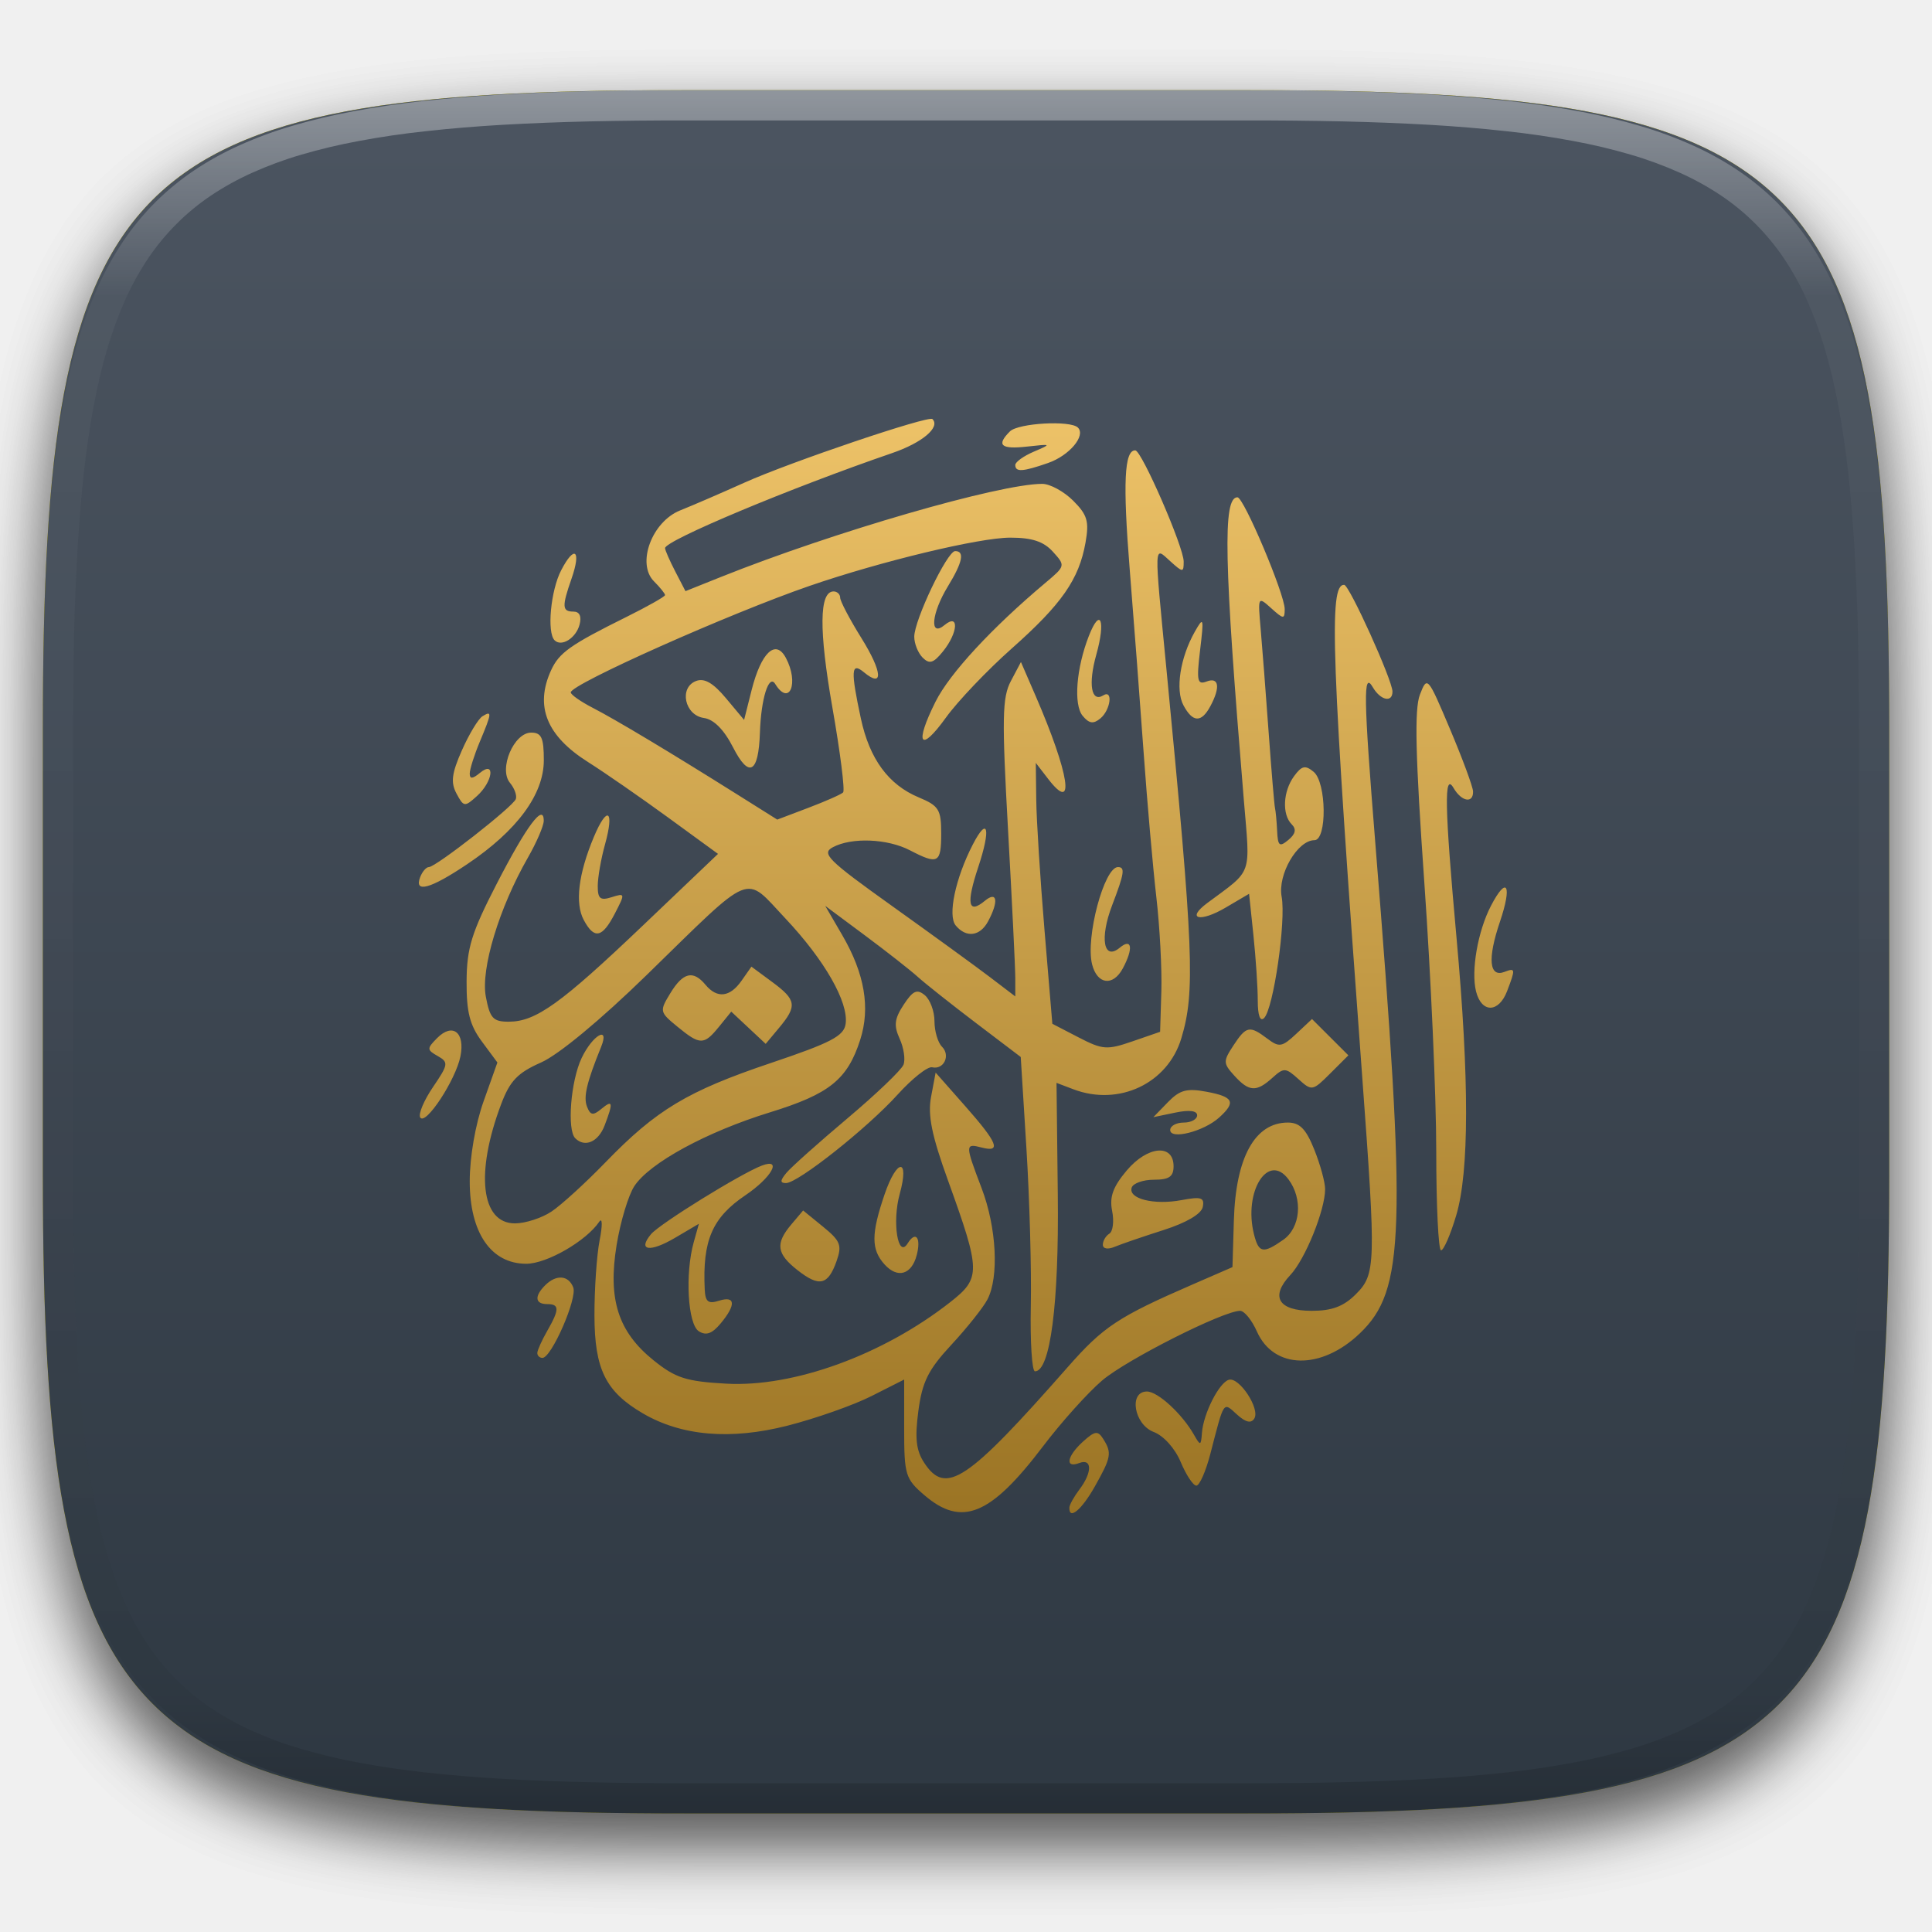
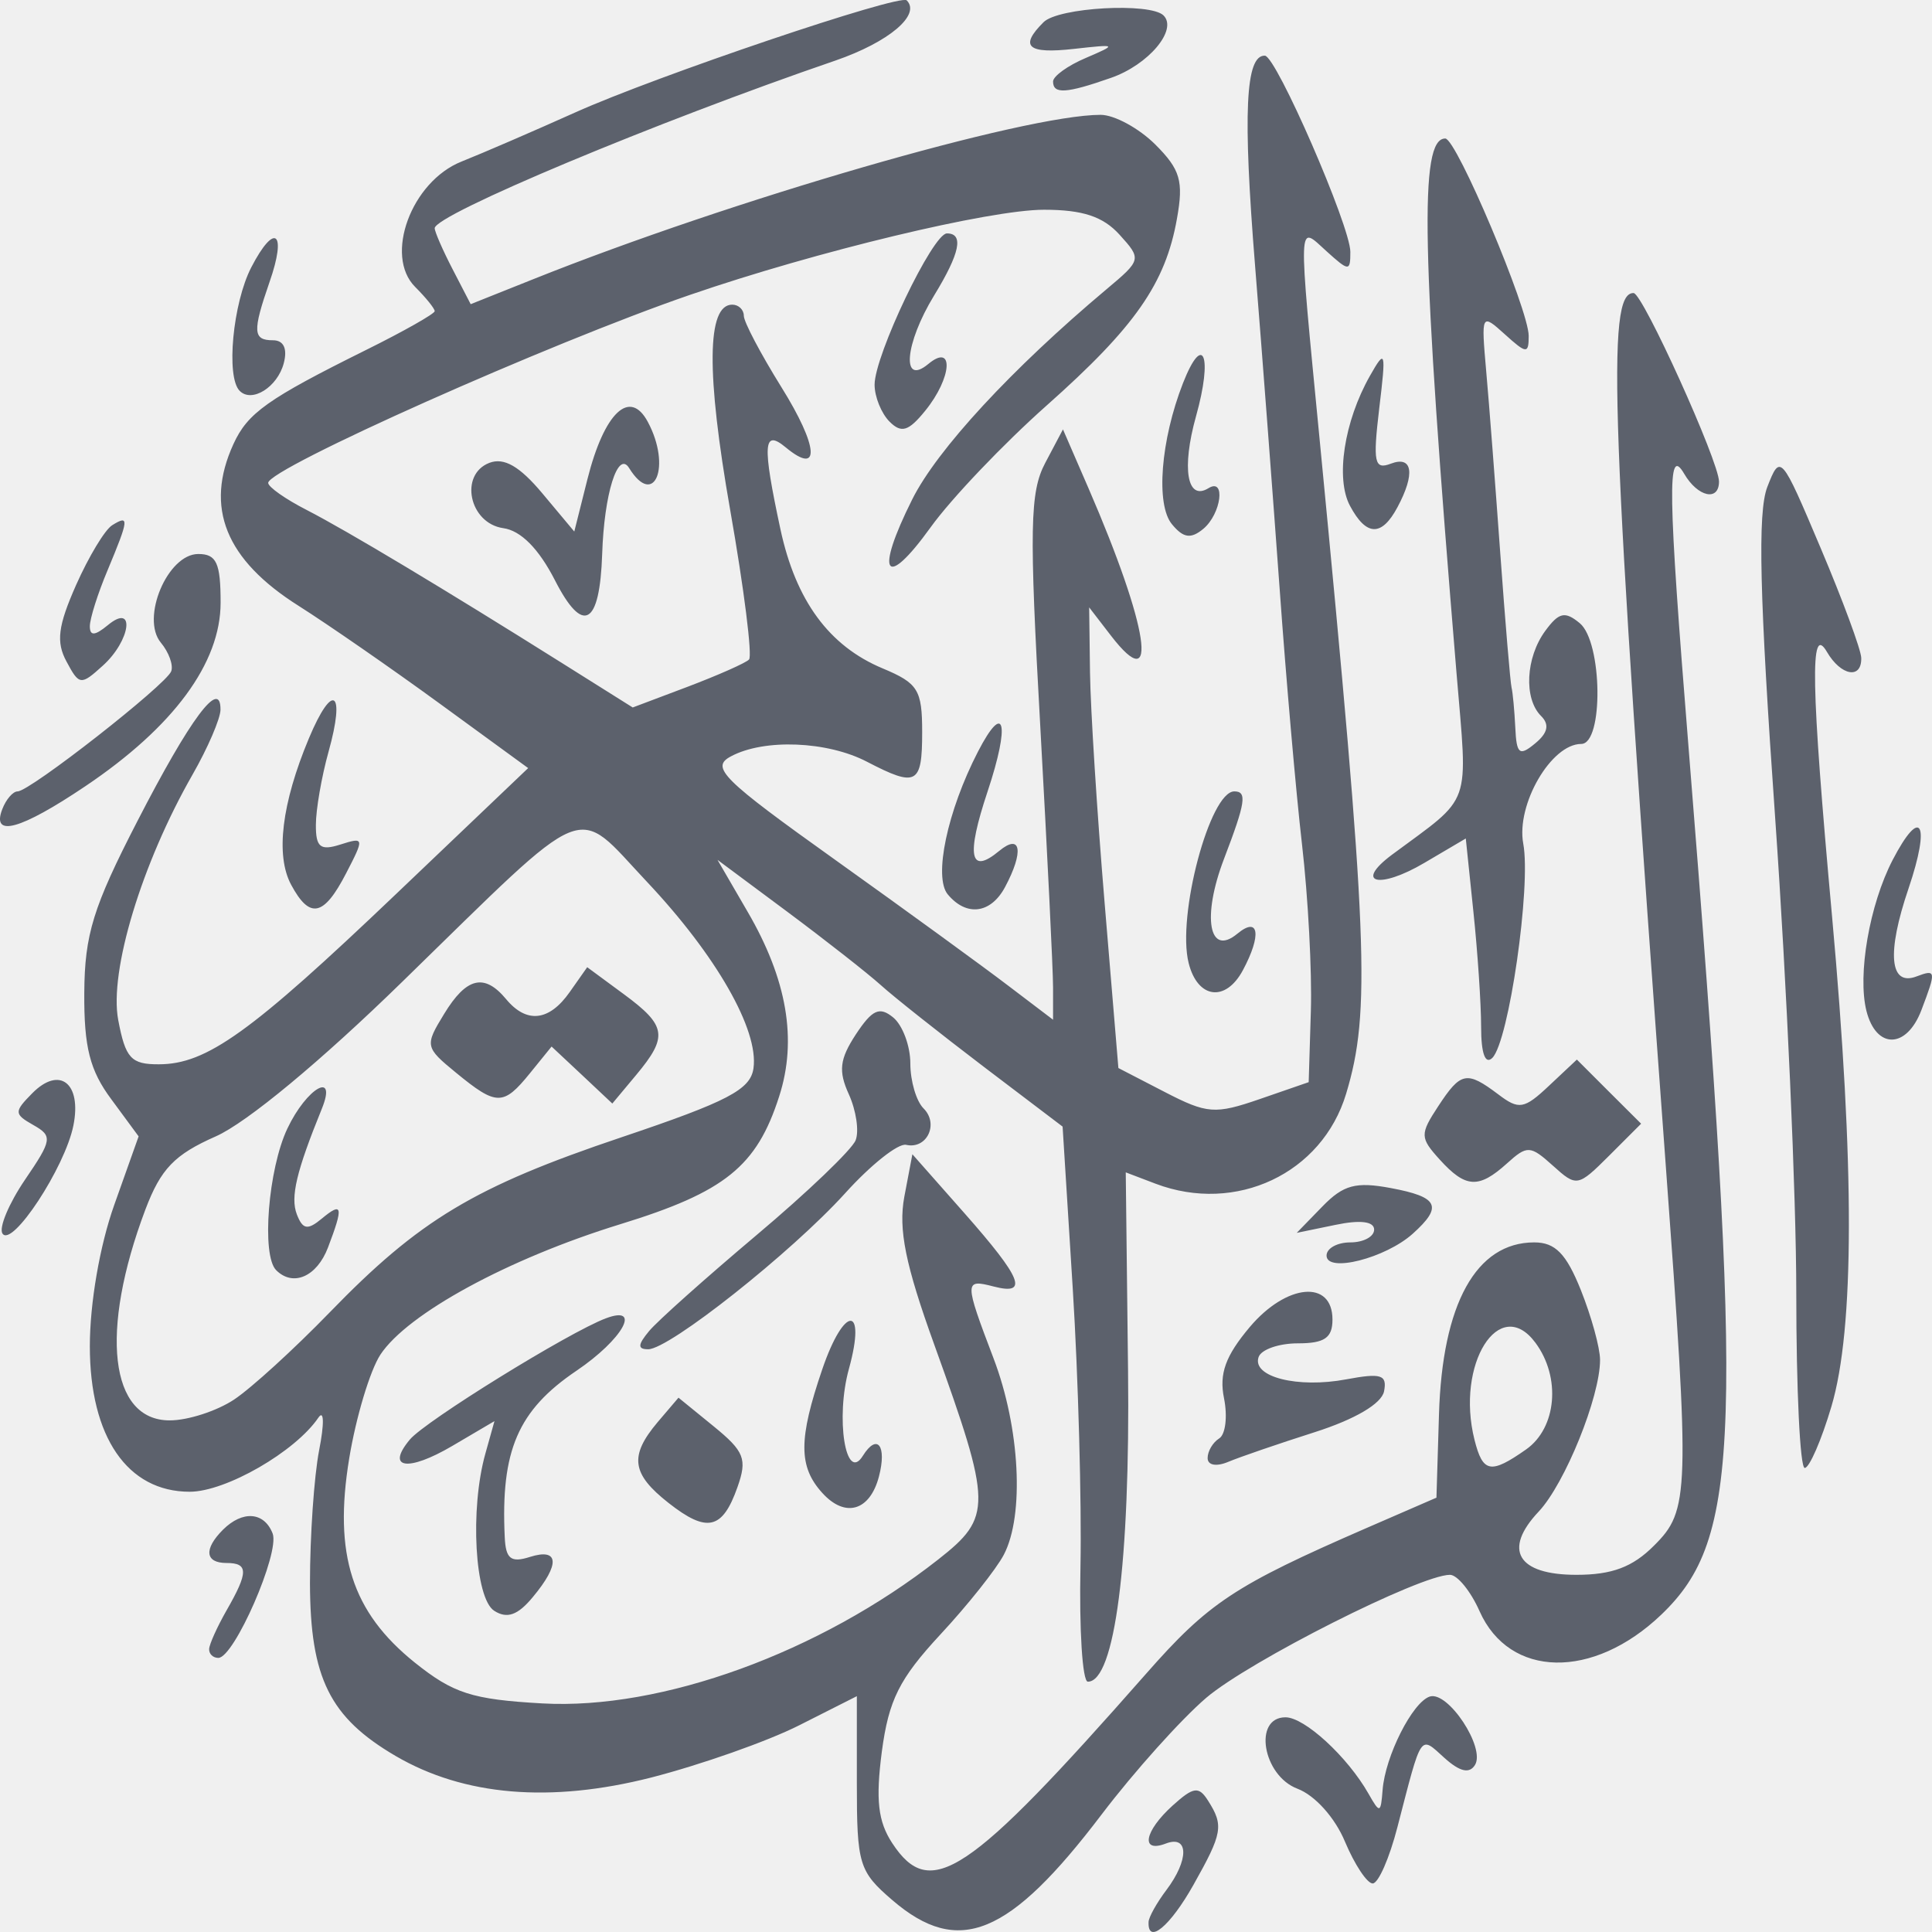
- <svg xmlns="http://www.w3.org/2000/svg" style="isolation:isolate" width="256" height="256" viewBox="0 0 256 256">
+ <svg xmlns="http://www.w3.org/2000/svg" width="16" height="16" viewBox="0 0 16 16" fill="none">
+   <g clip-path="url(#clip0)">
+     <path d="M7.391 15.737C7.113 15.498 7.096 15.441 7.096 14.765V14.047L6.619 14.288C6.356 14.421 5.804 14.615 5.392 14.721C4.558 14.933 3.842 14.873 3.276 14.542C2.731 14.223 2.569 13.897 2.567 13.111C2.567 12.721 2.601 12.226 2.643 12.01C2.686 11.791 2.684 11.671 2.637 11.74C2.446 12.022 1.87 12.354 1.571 12.354C1.055 12.354 0.744 11.9 0.744 11.149C0.744 10.793 0.826 10.316 0.946 9.979L1.148 9.411L0.922 9.104C0.744 8.865 0.695 8.672 0.698 8.222C0.701 7.739 0.771 7.512 1.138 6.8C1.576 5.949 1.828 5.611 1.826 5.878C1.825 5.952 1.721 6.194 1.594 6.416C1.174 7.15 0.903 8.043 0.979 8.447C1.039 8.764 1.085 8.815 1.315 8.814C1.711 8.814 2.075 8.553 3.282 7.402L4.374 6.361L3.643 5.828C3.24 5.534 2.714 5.17 2.474 5.018C1.867 4.635 1.693 4.203 1.933 3.678C2.051 3.42 2.214 3.304 3.034 2.897C3.345 2.743 3.6 2.598 3.6 2.577C3.6 2.555 3.527 2.465 3.438 2.376C3.18 2.118 3.406 1.504 3.822 1.338C3.998 1.268 4.421 1.085 4.762 0.932C5.435 0.629 7.453 -0.053 7.509 0.003C7.629 0.123 7.36 0.349 6.92 0.501C5.437 1.009 3.6 1.778 3.6 1.89C3.6 1.919 3.667 2.073 3.749 2.231L3.898 2.519L4.414 2.313C6.058 1.655 8.488 0.951 9.115 0.951C9.228 0.951 9.431 1.061 9.567 1.196C9.775 1.404 9.803 1.499 9.747 1.811C9.652 2.348 9.399 2.709 8.668 3.358C8.311 3.675 7.878 4.129 7.707 4.367C7.329 4.892 7.242 4.76 7.555 4.135C7.761 3.723 8.378 3.055 9.163 2.396C9.454 2.152 9.455 2.146 9.271 1.943C9.135 1.793 8.966 1.737 8.646 1.737C8.196 1.737 6.76 2.082 5.717 2.441C4.547 2.843 2.221 3.881 2.221 3.999C2.221 4.033 2.365 4.134 2.541 4.224C2.877 4.397 3.677 4.877 4.659 5.494L5.24 5.859L5.696 5.687C5.946 5.592 6.175 5.491 6.203 5.462C6.232 5.434 6.162 4.876 6.047 4.223C5.848 3.09 5.853 2.523 6.064 2.523C6.117 2.523 6.16 2.565 6.16 2.615C6.16 2.666 6.3 2.931 6.471 3.206C6.779 3.7 6.797 3.945 6.507 3.705C6.32 3.55 6.312 3.678 6.463 4.382C6.59 4.974 6.866 5.35 7.309 5.535C7.603 5.658 7.637 5.712 7.637 6.064C7.637 6.497 7.591 6.522 7.181 6.309C6.852 6.137 6.328 6.116 6.053 6.264C5.882 6.355 5.978 6.451 6.921 7.124C7.505 7.541 8.148 8.009 8.351 8.164L8.721 8.445V8.179C8.721 8.033 8.673 7.058 8.615 6.013C8.523 4.375 8.529 4.074 8.656 3.834L8.803 3.556L9.016 4.047C9.513 5.194 9.603 5.786 9.201 5.265L9.02 5.03L9.027 5.571C9.031 5.868 9.085 6.727 9.148 7.478L9.262 8.845L9.645 9.043C9.997 9.225 10.062 9.23 10.433 9.102L10.838 8.962L10.856 8.372C10.866 8.048 10.833 7.429 10.783 6.996C10.733 6.564 10.65 5.612 10.598 4.883C10.545 4.153 10.454 2.946 10.394 2.201C10.292 0.935 10.314 0.456 10.475 0.461C10.569 0.463 11.183 1.874 11.183 2.086C11.183 2.249 11.172 2.249 10.986 2.081C10.745 1.863 10.748 1.772 10.93 3.654C11.329 7.777 11.353 8.379 11.148 9.058C10.949 9.719 10.236 10.055 9.57 9.803L9.323 9.709L9.342 11.351C9.36 12.936 9.232 13.927 9.009 13.927C8.964 13.927 8.937 13.495 8.948 12.968C8.958 12.441 8.93 11.407 8.884 10.67L8.8 9.33L8.145 8.833C7.785 8.559 7.401 8.255 7.293 8.157C7.184 8.059 6.836 7.786 6.519 7.55L5.942 7.121L6.191 7.55C6.518 8.111 6.604 8.611 6.453 9.079C6.267 9.66 6.004 9.872 5.135 10.139C4.207 10.425 3.374 10.879 3.15 11.219C3.064 11.351 2.948 11.737 2.892 12.078C2.761 12.874 2.914 13.349 3.433 13.767C3.754 14.024 3.907 14.074 4.492 14.107C5.478 14.162 6.787 13.687 7.77 12.915C8.219 12.562 8.217 12.467 7.738 11.138C7.498 10.474 7.439 10.182 7.489 9.912L7.556 9.559L7.987 10.047C8.465 10.589 8.521 10.73 8.228 10.654C7.985 10.591 7.985 10.61 8.228 11.249C8.447 11.823 8.485 12.548 8.313 12.876C8.251 12.994 8.015 13.292 7.787 13.537C7.448 13.903 7.36 14.078 7.303 14.506C7.251 14.905 7.271 15.084 7.389 15.264C7.705 15.745 8.015 15.539 9.489 13.864C10.009 13.272 10.224 13.13 11.318 12.654L11.896 12.403L11.917 11.715C11.944 10.797 12.225 10.289 12.706 10.289C12.88 10.289 12.971 10.382 13.092 10.684C13.179 10.902 13.251 11.162 13.251 11.262C13.251 11.569 12.96 12.287 12.743 12.518C12.444 12.835 12.567 13.042 13.055 13.042C13.35 13.042 13.521 12.978 13.698 12.8C13.992 12.508 13.996 12.372 13.795 9.65C13.34 3.468 13.301 2.42 13.529 2.427C13.605 2.429 14.236 3.823 14.236 3.988C14.236 4.155 14.06 4.116 13.948 3.924C13.806 3.681 13.812 4.062 13.985 6.204C14.444 11.906 14.418 12.741 13.758 13.372C13.193 13.912 12.5 13.899 12.253 13.343C12.18 13.178 12.069 13.042 12.008 13.042C11.762 13.042 10.345 13.757 9.989 14.061C9.78 14.24 9.392 14.673 9.126 15.023C8.359 16.034 7.939 16.207 7.391 15.737H7.391ZM12.638 12.004C12.892 11.826 12.929 11.406 12.715 11.119C12.417 10.719 12.054 11.298 12.211 11.923C12.28 12.198 12.344 12.21 12.638 12.004ZM1.938 11.591C2.08 11.497 2.436 11.172 2.729 10.87C3.473 10.102 3.929 9.828 5.148 9.418C6.027 9.122 6.215 9.024 6.24 8.847C6.285 8.53 5.932 7.912 5.357 7.302C4.749 6.657 4.912 6.59 3.332 8.13C2.657 8.789 2.043 9.298 1.787 9.411C1.445 9.562 1.332 9.679 1.204 10.017C0.823 11.027 0.908 11.764 1.406 11.763C1.557 11.763 1.796 11.685 1.938 11.591ZM2.287 10.519C2.164 10.396 2.221 9.681 2.38 9.346C2.54 9.008 2.795 8.863 2.665 9.183C2.454 9.702 2.404 9.914 2.458 10.056C2.507 10.183 2.547 10.19 2.665 10.092C2.837 9.949 2.846 9.991 2.716 10.332C2.624 10.573 2.427 10.659 2.287 10.519ZM3.778 8.885C3.519 8.673 3.517 8.66 3.678 8.397C3.863 8.093 4.011 8.058 4.191 8.274C4.361 8.479 4.548 8.458 4.718 8.216L4.863 8.01L5.167 8.234C5.521 8.495 5.534 8.584 5.268 8.903L5.071 9.139L4.82 8.903L4.568 8.667L4.388 8.889C4.168 9.16 4.112 9.159 3.778 8.885ZM9.512 15.917C9.513 15.877 9.58 15.758 9.659 15.653C9.847 15.404 9.846 15.195 9.656 15.267C9.443 15.349 9.475 15.167 9.711 14.953C9.885 14.796 9.928 14.791 10.005 14.913C10.136 15.119 10.124 15.182 9.884 15.609C9.69 15.954 9.504 16.108 9.512 15.917ZM11.139 15.253C11.056 15.053 10.89 14.868 10.744 14.813C10.457 14.704 10.376 14.222 10.646 14.222C10.804 14.222 11.159 14.548 11.333 14.854C11.427 15.02 11.435 15.018 11.45 14.825C11.471 14.545 11.697 14.097 11.841 14.05C11.992 14.002 12.304 14.474 12.215 14.617C12.169 14.691 12.09 14.673 11.963 14.559C11.756 14.372 11.778 14.34 11.573 15.131C11.507 15.387 11.415 15.598 11.368 15.598C11.322 15.598 11.219 15.443 11.139 15.253ZM1.732 13.656C1.734 13.616 1.799 13.472 1.876 13.337C2.058 13.02 2.058 12.944 1.876 12.944C1.698 12.944 1.686 12.829 1.847 12.668C2.009 12.507 2.188 12.52 2.258 12.7C2.319 12.86 1.939 13.73 1.808 13.73C1.764 13.73 1.73 13.697 1.732 13.656ZM4.093 13.34C3.932 13.237 3.89 12.498 4.02 12.037L4.095 11.769L3.745 11.975C3.377 12.191 3.193 12.163 3.394 11.922C3.521 11.769 4.711 11.033 5.017 10.918C5.319 10.804 5.157 11.093 4.774 11.352C4.289 11.68 4.146 12.013 4.18 12.729C4.188 12.91 4.231 12.944 4.388 12.894C4.63 12.817 4.641 12.953 4.412 13.227C4.288 13.377 4.199 13.408 4.093 13.34ZM5.537 12.447C5.23 12.206 5.21 12.058 5.446 11.778L5.619 11.575L5.91 11.812C6.165 12.02 6.19 12.083 6.107 12.317C5.983 12.668 5.855 12.697 5.537 12.447ZM6.81 12.364C6.612 12.146 6.612 11.918 6.81 11.339C6.991 10.808 7.177 10.803 7.031 11.334C6.917 11.743 7.004 12.286 7.146 12.056C7.265 11.866 7.346 11.972 7.279 12.228C7.204 12.514 6.999 12.573 6.81 12.364V12.364ZM10.001 12.075C10.001 12.018 10.044 11.946 10.096 11.913C10.149 11.881 10.167 11.732 10.137 11.581C10.095 11.376 10.149 11.229 10.35 10.99C10.654 10.63 11.035 10.595 11.035 10.928C11.035 11.08 10.969 11.125 10.748 11.125C10.591 11.125 10.444 11.176 10.423 11.239C10.367 11.403 10.747 11.499 11.15 11.423C11.439 11.369 11.489 11.385 11.462 11.523C11.441 11.625 11.222 11.754 10.887 11.861C10.589 11.956 10.268 12.066 10.173 12.106C10.073 12.148 10.001 12.135 10.001 12.075ZM14.876 10.707C14.876 9.91 14.797 8.145 14.702 6.786C14.571 4.929 14.555 4.244 14.636 4.033C14.744 3.756 14.75 3.763 15.078 4.539C15.261 4.971 15.412 5.38 15.414 5.448C15.419 5.628 15.246 5.598 15.13 5.399C14.988 5.155 14.997 5.664 15.172 7.586C15.36 9.659 15.358 11.005 15.167 11.648C15.084 11.928 14.984 12.157 14.946 12.157C14.907 12.157 14.876 11.505 14.876 10.707ZM5.375 11.024C5.443 10.941 5.845 10.583 6.266 10.228C6.688 9.873 7.057 9.519 7.086 9.443C7.116 9.367 7.09 9.196 7.03 9.063C6.942 8.87 6.953 8.772 7.088 8.566C7.224 8.36 7.284 8.333 7.398 8.427C7.475 8.491 7.539 8.662 7.539 8.807C7.539 8.952 7.588 9.12 7.649 9.18C7.777 9.308 7.676 9.52 7.504 9.481C7.439 9.466 7.212 9.646 6.999 9.882C6.555 10.372 5.543 11.174 5.368 11.174C5.279 11.174 5.281 11.137 5.375 11.024ZM10.986 10.398C10.986 10.338 11.074 10.289 11.183 10.289C11.291 10.289 11.38 10.242 11.38 10.183C11.38 10.115 11.264 10.101 11.059 10.144L10.739 10.21L10.952 9.991C11.126 9.812 11.229 9.785 11.518 9.839C11.914 9.913 11.951 9.991 11.7 10.217C11.474 10.42 10.986 10.544 10.986 10.398ZM0.02 10.215C-0.01 10.166 0.074 9.966 0.207 9.77C0.432 9.44 0.437 9.408 0.276 9.317C0.116 9.226 0.115 9.208 0.267 9.054C0.493 8.825 0.678 8.97 0.608 9.32C0.539 9.668 0.097 10.339 0.02 10.215ZM11.924 9.604C11.759 9.422 11.758 9.394 11.911 9.161C12.098 8.876 12.146 8.866 12.408 9.063C12.579 9.193 12.622 9.186 12.829 8.991L13.059 8.775L13.325 9.041L13.591 9.306L13.326 9.571C13.067 9.829 13.057 9.831 12.861 9.654C12.673 9.485 12.648 9.483 12.48 9.635C12.246 9.846 12.138 9.84 11.924 9.604ZM12.266 8.505C12.266 8.313 12.237 7.883 12.202 7.55L12.139 6.944L11.796 7.146C11.421 7.367 11.211 7.315 11.527 7.079C12.201 6.579 12.156 6.704 12.062 5.571C11.771 2.072 11.752 1.147 11.969 1.147C12.062 1.147 12.66 2.563 12.66 2.782C12.66 2.932 12.642 2.931 12.463 2.769C12.268 2.593 12.266 2.596 12.308 3.073C12.332 3.339 12.384 4.02 12.425 4.588C12.466 5.155 12.508 5.653 12.518 5.694C12.528 5.734 12.542 5.883 12.549 6.025C12.559 6.246 12.583 6.265 12.713 6.157C12.819 6.07 12.834 6 12.762 5.929C12.618 5.785 12.635 5.446 12.797 5.225C12.91 5.071 12.96 5.059 13.083 5.161C13.271 5.317 13.281 6.161 13.095 6.161C12.846 6.161 12.555 6.663 12.615 6.987C12.681 7.34 12.496 8.623 12.359 8.761C12.3 8.819 12.266 8.724 12.266 8.505ZM15.457 8.372C15.382 8.072 15.482 7.493 15.674 7.122C15.909 6.67 15.99 6.814 15.806 7.357C15.623 7.894 15.649 8.172 15.873 8.086C16.034 8.025 16.036 8.04 15.912 8.366C15.789 8.688 15.538 8.691 15.457 8.372ZM9.844 7.976C9.745 7.585 10.02 6.554 10.222 6.554C10.329 6.554 10.316 6.644 10.137 7.112C9.952 7.595 10.012 7.928 10.248 7.732C10.426 7.585 10.45 7.742 10.293 8.035C10.15 8.302 9.918 8.271 9.844 7.976ZM2.411 7.327C2.28 7.083 2.333 6.653 2.558 6.115C2.755 5.644 2.863 5.717 2.721 6.225C2.663 6.433 2.616 6.705 2.616 6.831C2.615 7.017 2.653 7.047 2.819 6.994C3.017 6.931 3.019 6.938 2.866 7.233C2.681 7.591 2.565 7.614 2.411 7.327ZM7.849 7.407C7.73 7.264 7.845 6.717 8.099 6.225C8.32 5.797 8.367 5.99 8.179 6.554C8 7.091 8.031 7.249 8.275 7.047C8.456 6.897 8.481 7.052 8.323 7.347C8.205 7.567 8.004 7.593 7.849 7.407ZM0.019 6.701C0.05 6.62 0.107 6.554 0.146 6.554C0.248 6.554 1.377 5.67 1.418 5.559C1.437 5.508 1.398 5.401 1.332 5.322C1.164 5.119 1.388 4.588 1.642 4.588C1.793 4.588 1.827 4.662 1.827 4.991C1.827 5.491 1.437 6.02 0.707 6.511C0.169 6.873 -0.073 6.939 0.019 6.701ZM0.551 5.479C0.463 5.317 0.48 5.184 0.63 4.845C0.735 4.609 0.869 4.386 0.93 4.349C1.072 4.261 1.068 4.298 0.892 4.72C0.81 4.914 0.744 5.124 0.744 5.186C0.744 5.268 0.785 5.266 0.892 5.178C1.123 4.986 1.084 5.304 0.85 5.514C0.67 5.677 0.656 5.676 0.551 5.479ZM4.596 4.806C4.462 4.544 4.313 4.394 4.168 4.374C3.886 4.334 3.801 3.93 4.053 3.833C4.174 3.787 4.303 3.861 4.49 4.084L4.756 4.402L4.865 3.968C5.004 3.416 5.216 3.215 5.365 3.494C5.562 3.861 5.419 4.213 5.21 3.876C5.117 3.726 5.003 4.09 4.987 4.588C4.967 5.182 4.828 5.26 4.596 4.806ZM9.706 4.342C9.57 4.179 9.612 3.646 9.797 3.173C9.965 2.745 10.045 2.948 9.905 3.447C9.784 3.88 9.831 4.152 10.008 4.043C10.153 3.953 10.114 4.256 9.965 4.38C9.862 4.465 9.8 4.456 9.706 4.342ZM11.18 4.189C11.059 3.963 11.131 3.491 11.345 3.113C11.474 2.885 11.48 2.903 11.422 3.384C11.369 3.831 11.382 3.892 11.518 3.84C11.699 3.771 11.722 3.923 11.573 4.201C11.442 4.446 11.315 4.442 11.18 4.189ZM7.367 3.492C7.299 3.424 7.243 3.286 7.243 3.186C7.243 2.942 7.725 1.933 7.842 1.933C7.984 1.933 7.95 2.097 7.736 2.447C7.493 2.845 7.462 3.201 7.687 3.015C7.903 2.835 7.885 3.128 7.662 3.402C7.524 3.572 7.465 3.59 7.367 3.492ZM1.985 3.237C1.87 3.123 1.928 2.51 2.081 2.214C2.276 1.837 2.378 1.919 2.232 2.336C2.09 2.746 2.094 2.818 2.261 2.818C2.349 2.818 2.382 2.887 2.35 3.008C2.298 3.206 2.086 3.339 1.985 3.237ZM8.721 0.675C8.721 0.631 8.843 0.543 8.992 0.48C9.255 0.367 9.252 0.365 8.893 0.405C8.51 0.448 8.439 0.386 8.642 0.184C8.764 0.061 9.527 0.019 9.636 0.128C9.755 0.247 9.511 0.537 9.2 0.645C8.829 0.775 8.721 0.781 8.721 0.675Z" fill="#5c616c" />
+   </g>
  <defs>
-     <clipPath id="_clipPath_AFGH4vQL6OvLHpsR1C0ZlTvHn7kjUhnL">
-       <rect width="256" height="256" />
+     <clipPath id="clip0">
+       <rect width="16" height="16" fill="white" />
    </clipPath>
  </defs>
-   <g clip-path="url(#_clipPath_AFGH4vQL6OvLHpsR1C0ZlTvHn7kjUhnL)">
-     <defs>
-       <filter id="bASkKhFPuvAxfwmpO3UE97SixjdF99vM" width="400%" height="400%" x="-200%" y="-200%" color-interpolation-filters="sRGB" filterUnits="objectBoundingBox">
-         <feGaussianBlur in="SourceGraphic" stdDeviation="4.294" />
-         <feOffset dx="0" dy="4" result="pf_100_offsetBlur" />
-         <feFlood flood-opacity=".4" />
-         <feComposite in2="pf_100_offsetBlur" operator="in" result="pf_100_dropShadow" />
-         <feBlend in="SourceGraphic" in2="pf_100_dropShadow" mode="normal" />
-       </filter>
-     </defs>
-     <g filter="url(#bASkKhFPuvAxfwmpO3UE97SixjdF99vM)">
-       <path fill="#D9C813" d="M 165.685 11.947 C 239.74 11.947 250.324 22.504 250.324 96.491 L 250.324 155.742 C 250.324 229.728 239.74 240.285 165.685 240.285 L 90.315 240.285 C 16.26 240.285 5.676 229.728 5.676 155.742 L 5.676 96.491 C 5.676 22.504 16.26 11.947 90.315 11.947 L 165.685 11.947 Z" />
-     </g>
-     <defs>
-       <filter id="z4ggXBbhDWTSYa679JgVbw74JXZX4bBk" width="400%" height="400%" x="-200%" y="-200%" color-interpolation-filters="sRGB" filterUnits="objectBoundingBox">
-         <feGaussianBlur in="SourceGraphic" stdDeviation="4.294" />
-         <feOffset dx="0" dy="4" result="pf_100_offsetBlur" />
-         <feFlood flood-opacity=".4" />
-         <feComposite in2="pf_100_offsetBlur" operator="in" result="pf_100_dropShadow" />
-         <feBlend in="SourceGraphic" in2="pf_100_dropShadow" mode="normal" />
-       </filter>
-     </defs>
-     <g filter="url(#z4ggXBbhDWTSYa679JgVbw74JXZX4bBk)">
-       <linearGradient id="_lgradient_12" x1="0" x2="0" y1="0" y2="1" gradientTransform="matrix(244.648,0,0,228.338,5.68,11.95)" gradientUnits="userSpaceOnUse">
-         <stop offset="0%" style="stop-color:#4C5561" />
-         <stop offset="100%" style="stop-color:#2E3842" />
-       </linearGradient>
-       <path fill="url(#_lgradient_12)" d="M 165.689 11.95 C 239.745 11.95 250.328 22.507 250.328 96.494 L 250.328 155.745 C 250.328 229.731 239.745 240.288 165.689 240.288 L 90.319 240.288 C 16.264 240.288 5.68 229.731 5.68 155.745 L 5.68 96.494 C 5.68 22.507 16.264 11.95 90.319 11.95 L 165.689 11.95 Z" />
-     </g>
-     <g opacity=".4">
-       <linearGradient id="_lgradient_13" x1=".517" x2=".517" y1="0" y2="1" gradientTransform="matrix(244.65,0,0,228.34,5.68,11.95)" gradientUnits="userSpaceOnUse">
-         <stop offset="0%" style="stop-color:#FFF" />
-         <stop offset="12.5%" stop-opacity=".098" style="stop-color:#FFF" />
-         <stop offset="92.5%" stop-opacity=".098" style="stop-color:#000" />
-         <stop offset="100%" stop-opacity=".498" style="stop-color:#000" />
-       </linearGradient>
-       <path fill="url(#_lgradient_13)" fill-rule="evenodd" d="M 165.068 11.951 C 169.396 11.941 173.724 11.991 178.052 12.089 C 181.927 12.167 185.803 12.315 189.678 12.541 C 193.131 12.737 196.583 13.022 200.026 13.395 C 203.085 13.73 206.144 14.181 209.174 14.741 C 211.889 15.243 214.574 15.881 217.22 16.657 C 219.62 17.355 221.971 18.219 224.243 19.241 C 226.358 20.184 228.384 21.304 230.302 22.591 C 232.142 23.829 233.863 25.244 235.437 26.806 C 237.001 28.378 238.417 30.088 239.656 31.925 C 240.945 33.841 242.066 35.865 243.02 37.967 C 244.043 40.247 244.909 42.585 245.617 44.972 C 246.394 47.615 247.034 50.297 247.535 53.009 C 248.096 56.035 248.548 59.081 248.883 62.136 C 249.257 65.575 249.542 69.014 249.739 72.462 C 249.965 76.323 250.112 80.194 250.201 84.055 C 250.289 88.378 250.339 92.701 250.329 97.014 L 250.329 155.226 C 250.339 159.549 250.289 163.862 250.201 168.185 C 250.112 172.056 249.965 175.917 249.739 179.778 C 249.542 183.226 249.257 186.675 248.883 190.104 C 248.548 193.159 248.096 196.215 247.535 199.241 C 247.034 201.943 246.394 204.625 245.617 207.268 C 244.909 209.655 244.043 212.003 243.02 214.273 C 242.066 216.385 240.945 218.399 239.656 220.315 C 238.417 222.152 237.001 223.872 235.437 225.434 C 233.863 226.996 232.142 228.411 230.302 229.649 C 228.384 230.936 226.358 232.056 224.243 232.999 C 221.971 234.021 219.62 234.885 217.22 235.593 C 214.574 236.369 211.889 237.007 209.174 237.499 C 206.144 238.068 203.085 238.51 200.026 238.845 C 196.583 239.218 193.131 239.503 189.678 239.699 C 185.803 239.925 181.927 240.073 178.052 240.161 C 173.724 240.249 169.396 240.299 165.068 240.289 L 90.942 240.289 C 86.614 240.299 82.286 240.249 77.958 240.161 C 74.083 240.073 70.207 239.925 66.332 239.699 C 62.879 239.503 59.427 239.218 55.984 238.845 C 52.925 238.51 49.866 238.068 46.836 237.499 C 44.121 237.007 41.436 236.369 38.79 235.593 C 36.39 234.885 34.039 234.021 31.767 232.999 C 29.652 232.056 27.626 230.936 25.708 229.649 C 23.868 228.411 22.147 226.996 20.573 225.434 C 19.009 223.872 17.593 222.152 16.354 220.315 C 15.065 218.399 13.944 216.385 12.99 214.273 C 11.967 212.003 11.101 209.655 10.393 207.268 C 9.616 204.625 8.976 201.943 8.475 199.241 C 7.914 196.215 7.462 193.159 7.127 190.104 C 6.753 186.675 6.468 183.226 6.271 179.778 C 6.045 175.917 5.898 172.056 5.809 168.185 C 5.721 163.862 5.671 159.549 5.681 155.226 L 5.681 97.014 C 5.671 92.701 5.721 88.378 5.809 84.055 C 5.898 80.194 6.045 76.323 6.271 72.462 C 6.468 69.014 6.753 65.575 7.127 62.136 C 7.462 59.081 7.914 56.035 8.475 53.009 C 8.976 50.297 9.616 47.615 10.393 44.972 C 11.101 42.585 11.967 40.247 12.99 37.967 C 13.944 35.865 15.065 33.841 16.354 31.925 C 17.593 30.088 19.009 28.378 20.573 26.806 C 22.147 25.244 23.868 23.829 25.708 22.591 C 27.626 21.304 29.652 20.184 31.767 19.241 C 34.039 18.219 36.39 17.355 38.79 16.657 C 41.436 15.881 44.121 15.243 46.836 14.741 C 49.866 14.181 52.925 13.73 55.984 13.395 C 59.427 13.022 62.879 12.737 66.332 12.541 C 70.207 12.315 74.083 12.167 77.958 12.089 C 82.286 11.991 86.614 11.941 90.942 11.951 L 165.068 11.951 Z M 165.078 15.96 C 169.376 15.95 173.675 15.999 177.973 16.087 C 181.8 16.176 185.626 16.323 189.452 16.539 C 192.836 16.736 196.219 17.011 199.583 17.384 C 202.554 17.699 205.515 18.131 208.446 18.681 C 211.023 19.153 213.58 19.762 216.099 20.499 C 218.322 21.147 220.495 21.953 222.6 22.896 C 224.509 23.751 226.338 24.763 228.069 25.922 C 229.692 27.013 231.207 28.26 232.594 29.646 C 233.981 31.031 235.23 32.544 236.332 34.165 C 237.492 35.894 238.506 37.712 239.361 39.608 C 240.306 41.72 241.112 43.892 241.761 46.102 C 242.509 48.617 243.109 51.162 243.591 53.736 C 244.132 56.664 244.565 59.611 244.889 62.578 C 245.263 65.938 245.539 69.308 245.735 72.688 C 245.952 76.51 246.109 80.322 246.188 84.144 C 246.276 88.437 246.325 92.721 246.325 97.014 C 246.325 97.014 246.325 97.014 246.325 97.014 L 246.325 155.226 C 246.325 155.226 246.325 155.226 246.325 155.226 C 246.325 159.519 246.276 163.803 246.188 168.096 C 246.109 171.918 245.952 175.74 245.735 179.552 C 245.539 182.932 245.263 186.302 244.889 189.672 C 244.565 192.629 244.132 195.576 243.591 198.504 C 243.109 201.078 242.509 203.623 241.761 206.138 C 241.112 208.358 240.306 210.52 239.361 212.632 C 238.506 214.528 237.492 216.356 236.332 218.075 C 235.23 219.706 233.981 221.219 232.594 222.604 C 231.207 223.98 229.692 225.227 228.069 226.318 C 226.338 227.477 224.509 228.489 222.6 229.344 C 220.495 230.297 218.322 231.093 216.099 231.741 C 213.58 232.478 211.023 233.087 208.446 233.559 C 205.515 234.109 202.554 234.541 199.583 234.865 C 196.219 235.229 192.836 235.514 189.452 235.701 C 185.626 235.917 181.8 236.074 177.973 236.153 C 173.675 236.251 169.376 236.29 165.078 236.29 C 165.078 236.29 165.078 236.29 165.068 236.29 L 90.942 236.29 C 90.932 236.29 90.932 236.29 90.932 236.29 C 86.634 236.29 82.335 236.251 78.037 236.153 C 74.21 236.074 70.384 235.917 66.558 235.701 C 63.174 235.514 59.791 235.229 56.427 234.865 C 53.456 234.541 50.495 234.109 47.564 233.559 C 44.987 233.087 42.43 232.478 39.911 231.741 C 37.688 231.093 35.515 230.297 33.41 229.344 C 31.501 228.489 29.672 227.477 27.941 226.318 C 26.318 225.227 24.803 223.98 23.416 222.604 C 22.029 221.219 20.78 219.706 19.678 218.075 C 18.518 216.356 17.504 214.528 16.649 212.632 C 15.704 210.52 14.898 208.358 14.249 206.138 C 13.501 203.623 12.901 201.078 12.419 198.504 C 11.878 195.576 11.445 192.629 11.121 189.672 C 10.747 186.302 10.472 182.932 10.275 179.552 C 10.058 175.74 9.901 171.918 9.822 168.096 C 9.734 163.803 9.685 159.519 9.685 155.226 C 9.685 155.226 9.685 155.226 9.685 155.226 L 9.685 97.014 C 9.685 97.014 9.685 97.014 9.685 97.014 C 9.685 92.721 9.734 88.437 9.822 84.144 C 9.901 80.322 10.058 76.51 10.275 72.688 C 10.472 69.308 10.747 65.938 11.121 62.578 C 11.445 59.611 11.878 56.664 12.419 53.736 C 12.901 51.162 13.501 48.617 14.249 46.102 C 14.898 43.892 15.704 41.72 16.649 39.608 C 17.504 37.712 18.518 35.894 19.678 34.165 C 20.78 32.544 22.029 31.031 23.416 29.646 C 24.803 28.26 26.318 27.013 27.941 25.922 C 29.672 24.763 31.501 23.751 33.41 22.896 C 35.515 21.953 37.688 21.147 39.911 20.499 C 42.43 19.762 44.987 19.153 47.564 18.681 C 50.495 18.131 53.456 17.699 56.427 17.384 C 59.791 17.011 63.174 16.736 66.558 16.539 C 70.384 16.323 74.21 16.176 78.037 16.087 C 82.335 15.999 86.634 15.95 90.932 15.96 C 90.932 15.96 90.932 15.96 90.942 15.96 L 165.068 15.96 C 165.078 15.96 165.078 15.96 165.078 15.96 Z" />
-     </g>
-     <linearGradient id="_lgradient_14" x1="0" x2="0" y1="0" y2="1" gradientTransform="matrix(145,0,0,145,55.5,55.5)" gradientUnits="userSpaceOnUse">
-       <stop offset="0%" style="stop-color:#EDC268" />
-       <stop offset="100%" style="stop-color:#9B7424" />
-     </linearGradient>
-     <path fill="url(#_lgradient_14)" d="M 122.483 198.117 C 119.963 195.953 119.806 195.437 119.806 189.308 L 119.806 182.798 L 115.481 184.985 C 113.102 186.187 108.099 187.951 104.363 188.905 C 96.811 190.833 90.319 190.284 85.186 187.283 C 80.249 184.397 78.785 181.438 78.768 174.314 C 78.761 170.787 79.069 166.297 79.455 164.337 C 79.846 162.355 79.821 161.269 79.4 161.891 C 77.664 164.452 72.447 167.455 69.734 167.455 C 65.06 167.455 62.242 163.347 62.242 156.533 C 62.242 153.312 62.99 148.99 64.075 145.939 L 65.908 140.786 L 63.852 138.007 C 62.244 135.835 61.802 134.091 61.826 130.014 C 61.852 125.63 62.485 123.579 65.809 117.126 C 69.78 109.416 72.07 106.35 72.048 108.771 C 72.041 109.443 71.097 111.636 69.947 113.643 C 66.136 120.295 63.686 128.39 64.374 132.054 C 64.914 134.926 65.332 135.383 67.414 135.38 C 71.006 135.374 74.306 133.007 85.239 122.584 L 95.141 113.145 L 88.511 108.312 C 84.865 105.654 80.098 102.353 77.918 100.976 C 72.422 97.505 70.842 93.591 73.015 88.829 C 74.083 86.489 75.561 85.441 82.992 81.755 C 85.814 80.355 88.123 79.048 88.123 78.852 C 88.123 78.656 87.465 77.838 86.661 77.035 C 84.315 74.694 86.371 69.127 90.135 67.627 C 91.728 66.992 95.564 65.335 98.658 63.945 C 104.758 61.204 123.044 55.023 123.552 55.529 C 124.637 56.612 122.202 58.667 118.212 60.036 C 104.777 64.646 88.123 71.617 88.123 72.63 C 88.123 72.895 88.732 74.285 89.475 75.721 L 90.828 78.331 L 95.5 76.461 C 110.404 70.496 132.426 64.114 138.104 64.114 C 139.129 64.114 140.971 65.116 142.198 66.341 C 144.084 68.223 144.337 69.085 143.834 71.909 C 142.967 76.776 140.682 80.054 134.058 85.931 C 130.817 88.806 126.898 92.921 125.347 95.076 C 121.922 99.837 121.131 98.637 123.963 92.977 C 125.834 89.237 131.427 83.189 138.539 77.215 C 141.178 74.998 141.189 74.951 139.516 73.107 C 138.283 71.746 136.751 71.241 133.858 71.241 C 129.775 71.241 116.761 74.368 107.311 77.62 C 96.711 81.268 75.629 90.667 75.629 91.744 C 75.629 92.045 76.934 92.963 78.529 93.784 C 81.569 95.349 88.825 99.699 97.719 105.288 L 102.99 108.601 L 107.117 107.037 C 109.388 106.177 111.458 105.261 111.717 105.002 C 111.977 104.742 111.339 99.688 110.299 93.77 C 108.496 83.501 108.547 78.368 110.452 78.368 C 110.933 78.368 111.327 78.742 111.327 79.199 C 111.327 79.657 112.595 82.066 114.144 84.554 C 116.934 89.035 117.095 91.249 114.473 89.076 C 112.777 87.671 112.701 88.836 114.071 95.214 C 115.223 100.575 117.727 103.985 121.741 105.659 C 124.405 106.771 124.714 107.268 124.714 110.451 C 124.714 114.383 124.296 114.608 120.577 112.672 C 117.597 111.12 112.85 110.93 110.356 112.263 C 108.804 113.092 109.678 113.958 118.224 120.065 C 123.512 123.844 129.344 128.082 131.185 129.483 L 134.531 132.031 L 134.531 129.622 C 134.531 128.297 134.099 119.463 133.572 109.991 C 132.744 95.147 132.796 92.421 133.945 90.246 L 135.279 87.722 L 137.209 92.176 C 141.713 102.569 142.529 107.939 138.886 103.211 L 137.248 101.085 L 137.308 105.985 C 137.341 108.68 137.834 116.459 138.404 123.271 L 139.441 135.658 L 142.912 137.455 C 146.102 139.105 146.683 139.148 150.052 137.986 L 153.72 136.72 L 153.884 131.375 C 153.974 128.435 153.677 122.822 153.224 118.902 C 152.771 114.983 152.013 106.363 151.54 99.749 C 151.068 93.134 150.236 82.199 149.693 75.449 C 148.77 63.975 148.974 59.636 150.433 59.676 C 151.28 59.7 156.844 72.483 156.844 74.404 C 156.844 75.884 156.745 75.882 155.059 74.359 C 152.876 72.387 152.905 71.563 154.554 88.613 C 158.167 125.976 158.388 131.435 156.529 137.591 C 154.722 143.576 148.26 146.623 142.23 144.335 L 139.994 143.486 L 140.164 158.366 C 140.327 172.733 139.165 181.709 137.141 181.709 C 136.74 181.709 136.491 177.8 136.588 173.023 C 136.685 168.246 136.424 158.874 136.008 152.197 L 135.254 140.057 L 129.315 135.548 C 126.049 133.067 122.573 130.312 121.591 129.424 C 120.609 128.537 117.453 126.061 114.577 123.922 L 109.347 120.033 L 111.61 123.922 C 114.569 129.009 115.345 133.534 113.984 137.775 C 112.293 143.044 109.91 144.961 102.033 147.388 C 93.626 149.979 86.075 154.087 84.05 157.173 C 83.266 158.367 82.212 161.87 81.707 164.958 C 80.526 172.174 81.904 176.473 86.613 180.26 C 89.518 182.597 90.908 183.043 96.212 183.342 C 105.149 183.847 117.003 179.535 125.912 172.541 C 129.985 169.343 129.969 168.485 125.622 156.437 C 123.449 150.418 122.914 147.775 123.373 145.331 L 123.976 142.125 L 127.881 146.549 C 132.215 151.459 132.726 152.745 130.07 152.052 C 127.867 151.477 127.867 151.654 130.07 157.442 C 132.052 162.647 132.394 169.214 130.838 172.19 C 130.278 173.261 128.132 175.956 126.069 178.181 C 122.996 181.493 122.204 183.081 121.688 186.958 C 121.208 190.572 121.391 192.196 122.462 193.827 C 125.328 198.194 128.136 196.321 141.49 181.138 C 146.204 175.778 148.152 174.49 158.068 170.179 L 163.308 167.9 L 163.495 161.664 C 163.744 153.345 166.289 148.746 170.644 148.746 C 172.228 148.746 173.051 149.588 174.15 152.328 C 174.939 154.298 175.585 156.653 175.585 157.561 C 175.585 160.342 172.954 166.846 170.98 168.943 C 168.272 171.82 169.389 173.691 173.813 173.691 C 176.486 173.691 178.033 173.111 179.642 171.504 C 182.3 168.851 182.338 167.621 180.521 142.956 C 176.393 86.93 176.044 77.435 178.11 77.494 C 178.795 77.513 184.51 90.145 184.51 91.638 C 184.51 93.154 182.919 92.803 181.904 91.062 C 180.616 88.855 180.672 92.308 182.237 111.724 C 186.402 163.396 186.163 170.961 180.183 176.68 C 175.059 181.579 168.778 181.462 166.544 176.424 C 165.878 174.921 164.878 173.691 164.323 173.691 C 162.091 173.691 149.251 180.175 146.026 182.931 C 144.132 184.549 140.613 188.47 138.206 191.644 C 131.255 200.81 127.447 202.377 122.484 198.117 L 122.483 198.117 Z M 170.031 164.286 C 172.335 162.675 172.666 158.871 170.728 156.267 C 168.03 152.639 164.738 157.892 166.161 163.554 C 166.787 166.043 167.363 166.152 170.031 164.286 Z M 73.064 160.545 C 74.353 159.691 77.578 156.75 80.231 154.011 C 86.972 147.05 91.107 144.567 102.157 140.848 C 110.121 138.167 111.821 137.278 112.05 135.675 C 112.46 132.802 109.258 127.203 104.047 121.676 C 98.534 115.83 100.017 115.224 85.7 129.182 C 79.575 135.153 74.014 139.76 71.695 140.784 C 68.592 142.154 67.573 143.215 66.414 146.282 C 62.959 155.43 63.732 162.115 68.244 162.104 C 69.606 162.101 71.775 161.399 73.064 160.545 Z M 76.224 150.825 C 75.109 149.713 75.625 143.234 77.069 140.195 C 78.522 137.139 80.826 135.825 79.649 138.724 C 77.741 143.425 77.286 145.347 77.779 146.631 C 78.223 147.785 78.58 147.847 79.655 146.956 C 81.213 145.666 81.292 146.039 80.113 149.134 C 79.282 151.317 77.495 152.094 76.224 150.825 Z M 89.736 136.02 C 87.395 134.098 87.372 133.984 88.828 131.597 C 90.508 128.841 91.846 128.521 93.478 130.484 C 95.021 132.34 96.714 132.152 98.257 129.953 L 99.567 128.086 L 102.323 130.121 C 105.533 132.49 105.654 133.288 103.239 136.183 L 101.458 138.318 L 99.177 136.183 L 96.896 134.047 L 95.267 136.052 C 93.269 138.51 92.767 138.507 89.736 136.02 L 89.736 136.02 Z M 141.699 199.749 C 141.715 199.382 142.317 198.303 143.038 197.352 C 144.742 195.102 144.727 193.201 143.01 193.859 C 141.076 194.6 141.366 192.951 143.51 191.014 C 145.085 189.592 145.469 189.54 146.174 190.653 C 147.353 192.514 147.253 193.09 145.077 196.955 C 143.316 200.082 141.626 201.48 141.699 199.749 L 141.699 199.749 Z M 156.452 193.73 C 155.693 191.917 154.19 190.244 152.87 189.743 C 150.264 188.754 149.534 184.382 151.975 184.382 C 153.415 184.382 156.632 187.339 158.207 190.11 C 159.061 191.614 159.134 191.597 159.265 189.852 C 159.457 187.317 161.508 183.256 162.81 182.833 C 164.176 182.389 167.005 186.667 166.202 187.964 C 165.782 188.642 165.063 188.476 163.913 187.436 C 162.042 185.746 162.24 185.456 160.384 192.622 C 159.781 194.949 158.944 196.854 158.524 196.854 C 158.103 196.854 157.171 195.448 156.452 193.73 L 156.452 193.73 Z M 71.198 179.259 C 71.216 178.891 71.804 177.589 72.505 176.364 C 74.148 173.494 74.148 172.8 72.505 172.8 C 70.891 172.8 70.78 171.761 72.237 170.306 C 73.706 168.84 75.333 168.965 75.959 170.592 C 76.517 172.043 73.073 179.927 71.881 179.927 C 71.488 179.927 71.181 179.626 71.198 179.259 L 71.198 179.259 Z M 92.593 176.396 C 91.132 175.464 90.754 168.766 91.927 164.583 L 92.608 162.157 L 89.435 164.025 C 86.108 165.985 84.44 165.73 86.26 163.54 C 87.41 162.156 98.194 155.483 100.963 154.441 C 103.705 153.409 102.24 156.034 98.764 158.381 C 94.373 161.346 93.069 164.367 93.379 170.856 C 93.458 172.499 93.842 172.805 95.263 172.355 C 97.464 171.657 97.555 172.885 95.486 175.369 C 94.356 176.726 93.557 177.01 92.593 176.396 L 92.593 176.396 Z M 105.677 168.305 C 102.893 166.119 102.712 164.779 104.857 162.242 L 106.419 160.395 L 109.06 162.548 C 111.368 164.43 111.593 165.006 110.845 167.119 C 109.718 170.302 108.559 170.568 105.677 168.305 Z M 117.212 167.547 C 115.42 165.571 115.42 163.51 117.212 158.259 C 118.855 153.447 120.544 153.407 119.215 158.212 C 118.19 161.919 118.978 166.84 120.265 164.762 C 121.336 163.033 122.077 163.992 121.467 166.319 C 120.789 168.908 118.932 169.445 117.212 167.548 L 117.212 167.547 Z M 146.133 164.93 C 146.133 164.417 146.522 163.757 146.997 163.464 C 147.471 163.171 147.637 161.817 147.364 160.456 C 146.991 158.596 147.473 157.262 149.296 155.098 C 152.049 151.833 155.504 151.521 155.504 154.537 C 155.504 155.911 154.909 156.319 152.909 156.319 C 151.481 156.319 150.154 156.786 149.959 157.357 C 149.454 158.839 152.892 159.707 156.55 159.022 C 159.17 158.531 159.624 158.677 159.373 159.931 C 159.188 160.853 157.196 162.024 154.165 162.991 C 151.466 163.852 148.554 164.851 147.695 165.21 C 146.785 165.591 146.133 165.474 146.133 164.93 L 146.133 164.93 Z M 190.31 152.533 C 190.31 145.306 189.601 129.313 188.734 116.994 C 187.55 100.169 187.403 93.962 188.144 92.049 C 189.116 89.538 189.171 89.601 192.143 96.631 C 193.8 100.55 195.17 104.259 195.187 104.871 C 195.233 106.501 193.666 106.23 192.613 104.426 C 191.325 102.219 191.414 106.827 192.995 124.248 C 194.699 143.036 194.686 155.233 192.953 161.057 C 192.198 163.596 191.294 165.673 190.945 165.674 C 190.596 165.674 190.31 159.761 190.31 152.533 L 190.31 152.533 Z M 104.209 155.403 C 104.831 154.654 108.467 151.408 112.288 148.189 C 116.109 144.97 119.453 141.77 119.72 141.077 C 119.986 140.384 119.756 138.836 119.209 137.637 C 118.411 135.888 118.516 134.997 119.739 133.133 C 120.969 131.26 121.511 131.015 122.543 131.869 C 123.246 132.452 123.822 134.002 123.822 135.314 C 123.822 136.626 124.269 138.146 124.815 138.691 C 125.981 139.855 125.06 141.777 123.507 141.421 C 122.917 141.286 120.856 142.92 118.926 145.052 C 114.902 149.498 105.732 156.764 104.146 156.764 C 103.342 156.764 103.358 156.426 104.209 155.403 L 104.209 155.403 Z M 155.058 149.734 C 155.058 149.191 155.861 148.747 156.843 148.747 C 157.825 148.747 158.628 148.314 158.628 147.785 C 158.628 147.17 157.582 147.041 155.727 147.427 L 152.827 148.03 L 154.752 146.046 C 156.327 144.423 157.259 144.172 159.883 144.663 C 163.472 145.335 163.81 146.041 161.528 148.094 C 159.485 149.932 155.058 151.054 155.058 149.734 L 155.058 149.734 Z M 55.682 148.072 C 55.407 147.627 56.168 145.813 57.374 144.041 C 59.413 141.046 59.457 140.757 58.004 139.933 C 56.55 139.109 56.544 138.944 57.917 137.556 C 59.971 135.479 61.648 136.786 61.011 139.966 C 60.381 143.112 56.38 149.198 55.682 148.072 L 55.682 148.072 Z M 163.557 142.533 C 162.064 140.886 162.056 140.631 163.439 138.524 C 165.138 135.937 165.577 135.85 167.943 137.637 C 169.498 138.811 169.884 138.745 171.761 136.985 L 173.848 135.027 L 176.258 137.433 L 178.668 139.838 L 176.268 142.234 C 173.921 144.576 173.827 144.593 172.049 142.987 C 170.353 141.454 170.12 141.443 168.598 142.818 C 166.479 144.732 165.5 144.677 163.557 142.533 L 163.557 142.533 Z M 166.66 132.574 C 166.66 130.833 166.401 126.939 166.085 123.92 L 165.511 118.432 L 162.403 120.262 C 159.004 122.265 157.099 121.791 159.968 119.657 C 166.069 115.119 165.666 116.257 164.813 105.985 C 162.18 74.276 162.004 65.895 163.97 65.895 C 164.81 65.895 170.23 78.726 170.23 80.713 C 170.23 82.072 170.069 82.062 168.445 80.595 C 166.679 79 166.664 79.03 167.045 83.352 C 167.256 85.755 167.733 91.931 168.105 97.076 C 168.477 102.221 168.856 106.731 168.947 107.098 C 169.039 107.466 169.164 108.818 169.226 110.103 C 169.321 112.103 169.535 112.275 170.714 111.298 C 171.669 110.507 171.806 109.874 171.16 109.229 C 169.853 107.925 170.003 104.852 171.472 102.848 C 172.494 101.452 172.954 101.351 174.068 102.274 C 175.772 103.685 175.857 111.33 174.169 111.33 C 171.92 111.33 169.276 115.887 169.824 118.818 C 170.423 122.016 168.743 133.647 167.503 134.893 C 166.973 135.425 166.66 134.563 166.66 132.574 L 166.66 132.574 Z M 195.584 131.369 C 194.9 128.65 195.811 123.402 197.549 120.047 C 199.676 115.943 200.407 117.25 198.738 122.171 C 197.087 127.039 197.32 129.559 199.35 128.781 C 200.808 128.223 200.828 128.365 199.703 131.317 C 198.592 134.235 196.312 134.264 195.584 131.369 L 195.584 131.369 Z M 144.707 127.778 C 143.818 124.242 146.306 114.893 148.136 114.893 C 149.111 114.893 148.985 115.713 147.364 119.953 C 145.688 124.332 146.231 127.351 148.375 125.575 C 149.99 124.237 150.201 125.664 148.779 128.315 C 147.482 130.735 145.381 130.459 144.707 127.778 L 144.707 127.778 Z M 77.348 121.898 C 76.167 119.694 76.64 115.794 78.68 110.92 C 80.466 106.653 81.442 107.309 80.161 111.915 C 79.637 113.798 79.206 116.268 79.204 117.403 C 79.201 119.087 79.54 119.36 81.048 118.882 C 82.845 118.313 82.857 118.375 81.472 121.049 C 79.793 124.289 78.746 124.505 77.348 121.898 L 77.348 121.898 Z M 126.635 122.629 C 125.551 121.326 126.596 116.373 128.895 111.915 C 130.897 108.033 131.324 109.781 129.623 114.893 C 128.004 119.76 128.283 121.197 130.494 119.366 C 132.134 118.006 132.36 119.411 130.93 122.079 C 129.859 124.076 128.032 124.31 126.635 122.629 L 126.635 122.629 Z M 55.672 116.23 C 55.954 115.495 56.474 114.893 56.827 114.893 C 57.747 114.893 67.983 106.885 68.35 105.877 C 68.519 105.413 68.169 104.446 67.572 103.728 C 66.047 101.894 68.082 97.076 70.382 97.076 C 71.751 97.076 72.059 97.749 72.059 100.734 C 72.059 105.261 68.522 110.06 61.91 114.505 C 57.034 117.783 54.842 118.389 55.672 116.23 Z M 60.491 105.157 C 59.699 103.681 59.85 102.479 61.211 99.408 C 62.158 97.272 63.379 95.248 63.926 94.911 C 65.217 94.115 65.182 94.448 63.581 98.275 C 62.844 100.034 62.242 101.936 62.242 102.502 C 62.242 103.243 62.615 103.221 63.581 102.421 C 65.676 100.686 65.322 103.563 63.205 105.475 C 61.57 106.952 61.445 106.938 60.491 105.157 L 60.491 105.157 Z M 97.149 99.056 C 95.936 96.682 94.591 95.323 93.269 95.135 C 90.719 94.774 89.944 91.112 92.232 90.236 C 93.329 89.815 94.496 90.486 96.192 92.515 L 98.597 95.39 L 99.589 91.458 C 100.851 86.454 102.771 84.635 104.125 87.16 C 105.909 90.487 104.61 93.684 102.717 90.626 C 101.876 89.268 100.842 92.565 100.693 97.076 C 100.516 102.46 99.25 103.167 97.149 99.056 Z M 143.458 94.851 C 142.23 93.374 142.606 88.539 144.283 84.257 C 145.804 80.373 146.536 82.214 145.268 86.735 C 144.167 90.66 144.591 93.128 146.195 92.138 C 147.51 91.327 147.16 94.074 145.806 95.196 C 144.877 95.965 144.316 95.883 143.458 94.851 L 143.458 94.851 Z M 156.815 93.46 C 155.718 91.415 156.377 87.137 158.315 83.713 C 159.487 81.641 159.536 81.812 159.017 86.167 C 158.534 90.219 158.651 90.775 159.882 90.303 C 161.52 89.676 161.731 91.054 160.381 93.571 C 159.191 95.791 158.045 95.755 156.815 93.46 L 156.815 93.46 Z M 122.26 87.143 C 121.646 86.53 121.144 85.283 121.144 84.37 C 121.144 82.166 125.511 73.022 126.564 73.022 C 127.853 73.022 127.55 74.502 125.61 77.678 C 123.407 81.284 123.126 84.508 125.16 82.822 C 127.123 81.196 126.955 83.844 124.937 86.331 C 123.688 87.872 123.153 88.034 122.26 87.143 Z M 73.485 84.839 C 72.448 83.804 72.97 78.243 74.356 75.568 C 76.128 72.147 77.053 72.89 75.732 76.673 C 74.437 80.382 74.476 81.04 75.991 81.04 C 76.792 81.04 77.084 81.663 76.796 82.76 C 76.326 84.554 74.406 85.759 73.485 84.839 L 73.485 84.839 Z M 134.531 61.613 C 134.531 61.218 135.636 60.423 136.986 59.848 C 139.375 58.829 139.351 58.811 136.093 59.174 C 132.623 59.561 131.983 58.996 133.817 57.165 C 134.927 56.057 141.838 55.668 142.83 56.658 C 143.909 57.736 141.69 60.369 138.879 61.347 C 135.513 62.519 134.531 62.579 134.531 61.613 L 134.531 61.613 Z" />
-   </g>
</svg>
